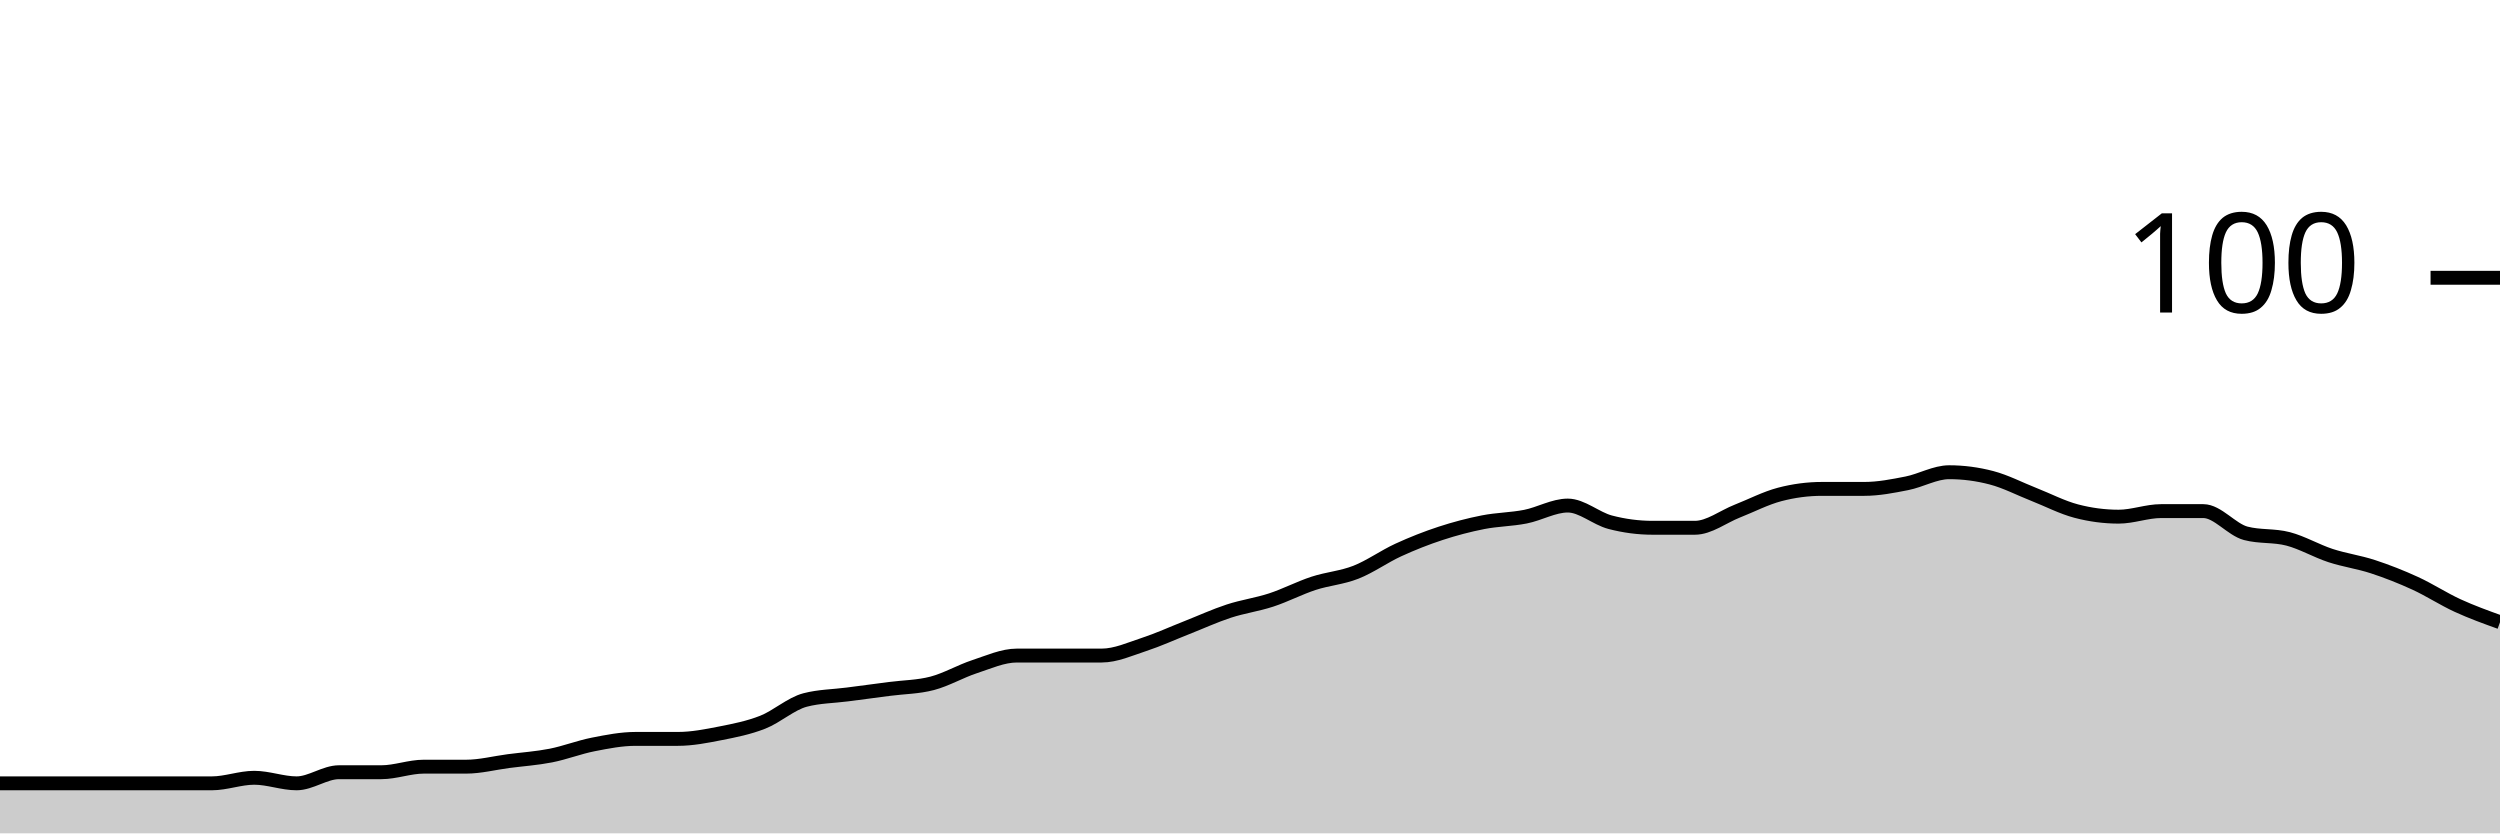
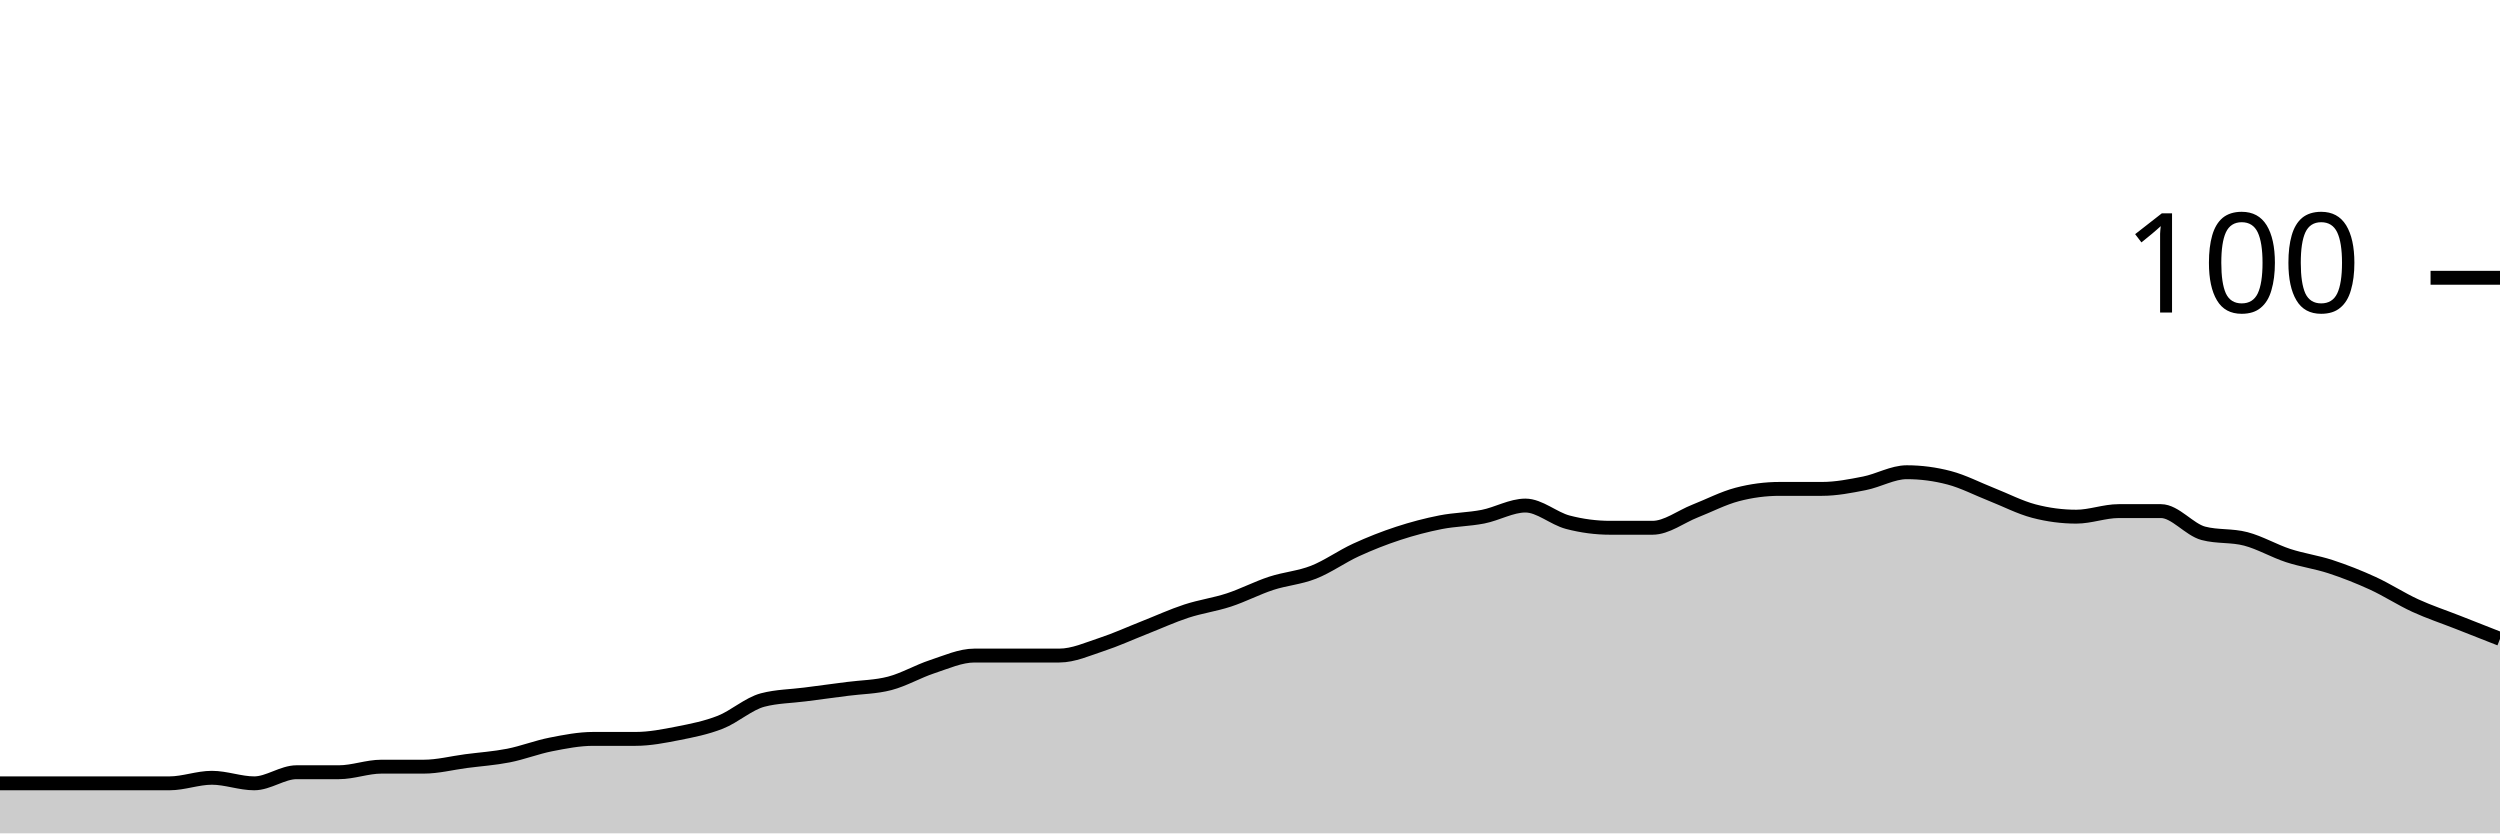
<svg xmlns="http://www.w3.org/2000/svg" viewBox="0 0 180 60">
  <g transform="translate(0,20)">
-     <path class="area" fill="rgba(0, 0, 0, 0.2)" d="M0,36.4C1.017,36.4,2.034,36.4,3.051,36.4C4.068,36.4,5.085,36.4,6.102,36.4C7.119,36.4,8.136,36.4,9.153,36.4C10.169,36.4,11.186,36.4,12.203,36.4C13.22,36.4,14.237,36.4,15.254,36.4C16.271,36.4,17.288,36,18.305,36C19.322,36,20.339,36.4,21.356,36.4C22.373,36.4,23.39,35.6,24.407,35.6C25.424,35.6,26.441,35.6,27.458,35.6C28.475,35.6,29.492,35.2,30.508,35.2C31.525,35.2,32.542,35.2,33.559,35.2C34.576,35.2,35.593,34.933,36.61,34.8C37.627,34.667,38.644,34.6,39.661,34.4C40.678,34.2,41.695,33.8,42.712,33.6C43.729,33.4,44.746,33.2,45.763,33.2C46.78,33.2,47.797,33.2,48.814,33.2C49.831,33.2,50.847,33,51.864,32.8C52.881,32.6,53.898,32.4,54.915,32C55.932,31.6,56.949,30.667,57.966,30.4C58.983,30.133,60,30.133,61.017,30C62.034,29.867,63.051,29.733,64.068,29.6C65.085,29.467,66.102,29.467,67.119,29.2C68.136,28.933,69.153,28.333,70.169,28C71.186,27.667,72.203,27.2,73.22,27.2C74.237,27.2,75.254,27.2,76.271,27.2C77.288,27.2,78.305,27.2,79.322,27.2C80.339,27.2,81.356,26.733,82.373,26.4C83.39,26.067,84.407,25.6,85.424,25.2C86.441,24.8,87.458,24.333,88.475,24C89.492,23.667,90.508,23.533,91.525,23.2C92.542,22.867,93.559,22.333,94.576,22C95.593,21.667,96.61,21.6,97.627,21.2C98.644,20.8,99.661,20.067,100.678,19.6C101.695,19.133,102.712,18.733,103.729,18.4C104.746,18.067,105.763,17.8,106.78,17.6C107.797,17.4,108.814,17.4,109.831,17.2C110.847,17,111.864,16.4,112.881,16.4C113.898,16.4,114.915,17.333,115.932,17.6C116.949,17.867,117.966,18,118.983,18C120,18,121.017,18,122.034,18C123.051,18,124.068,17.2,125.085,16.8C126.102,16.4,127.119,15.867,128.136,15.6C129.153,15.333,130.169,15.2,131.186,15.2C132.203,15.2,133.22,15.2,134.237,15.2C135.254,15.2,136.271,15,137.288,14.8C138.305,14.6,139.322,14,140.339,14C141.356,14,142.373,14.133,143.39,14.4C144.407,14.667,145.424,15.2,146.441,15.6C147.458,16,148.475,16.533,149.492,16.8C150.508,17.067,151.525,17.2,152.542,17.2C153.559,17.2,154.576,16.8,155.593,16.8C156.61,16.8,157.627,16.8,158.644,16.8C159.661,16.8,160.678,18.133,161.695,18.4C162.712,18.667,163.729,18.533,164.746,18.8C165.763,19.067,166.78,19.667,167.797,20C168.814,20.333,169.831,20.467,170.847,20.8C171.864,21.133,172.881,21.533,173.898,22C174.915,22.467,175.932,23.133,176.949,23.6C177.966,24.067,178.983,24.433,180,24.8L180,40C178.983,40,177.966,40,176.949,40C175.932,40,174.915,40,173.898,40C172.881,40,171.864,40,170.847,40C169.831,40,168.814,40,167.797,40C166.78,40,165.763,40,164.746,40C163.729,40,162.712,40,161.695,40C160.678,40,159.661,40,158.644,40C157.627,40,156.61,40,155.593,40C154.576,40,153.559,40,152.542,40C151.525,40,150.508,40,149.492,40C148.475,40,147.458,40,146.441,40C145.424,40,144.407,40,143.39,40C142.373,40,141.356,40,140.339,40C139.322,40,138.305,40,137.288,40C136.271,40,135.254,40,134.237,40C133.22,40,132.203,40,131.186,40C130.169,40,129.153,40,128.136,40C127.119,40,126.102,40,125.085,40C124.068,40,123.051,40,122.034,40C121.017,40,120,40,118.983,40C117.966,40,116.949,40,115.932,40C114.915,40,113.898,40,112.881,40C111.864,40,110.847,40,109.831,40C108.814,40,107.797,40,106.78,40C105.763,40,104.746,40,103.729,40C102.712,40,101.695,40,100.678,40C99.661,40,98.644,40,97.627,40C96.61,40,95.593,40,94.576,40C93.559,40,92.542,40,91.525,40C90.508,40,89.492,40,88.475,40C87.458,40,86.441,40,85.424,40C84.407,40,83.39,40,82.373,40C81.356,40,80.339,40,79.322,40C78.305,40,77.288,40,76.271,40C75.254,40,74.237,40,73.22,40C72.203,40,71.186,40,70.169,40C69.153,40,68.136,40,67.119,40C66.102,40,65.085,40,64.068,40C63.051,40,62.034,40,61.017,40C60,40,58.983,40,57.966,40C56.949,40,55.932,40,54.915,40C53.898,40,52.881,40,51.864,40C50.847,40,49.831,40,48.814,40C47.797,40,46.78,40,45.763,40C44.746,40,43.729,40,42.712,40C41.695,40,40.678,40,39.661,40C38.644,40,37.627,40,36.61,40C35.593,40,34.576,40,33.559,40C32.542,40,31.525,40,30.508,40C29.492,40,28.475,40,27.458,40C26.441,40,25.424,40,24.407,40C23.39,40,22.373,40,21.356,40C20.339,40,19.322,40,18.305,40C17.288,40,16.271,40,15.254,40C14.237,40,13.22,40,12.203,40C11.186,40,10.169,40,9.153,40C8.136,40,7.119,40,6.102,40C5.085,40,4.068,40,3.051,40C2.034,40,1.017,40,0,40Z" />
-     <path class="line" stroke="black" fill="none" d="M0,36.4C1.017,36.4,2.034,36.4,3.051,36.4C4.068,36.4,5.085,36.4,6.102,36.4C7.119,36.4,8.136,36.4,9.153,36.4C10.169,36.4,11.186,36.4,12.203,36.4C13.22,36.4,14.237,36.4,15.254,36.4C16.271,36.4,17.288,36,18.305,36C19.322,36,20.339,36.4,21.356,36.4C22.373,36.4,23.39,35.6,24.407,35.6C25.424,35.6,26.441,35.6,27.458,35.6C28.475,35.6,29.492,35.2,30.508,35.2C31.525,35.2,32.542,35.2,33.559,35.2C34.576,35.2,35.593,34.933,36.61,34.8C37.627,34.667,38.644,34.6,39.661,34.4C40.678,34.2,41.695,33.8,42.712,33.6C43.729,33.4,44.746,33.2,45.763,33.2C46.78,33.2,47.797,33.2,48.814,33.2C49.831,33.2,50.847,33,51.864,32.8C52.881,32.6,53.898,32.4,54.915,32C55.932,31.6,56.949,30.667,57.966,30.4C58.983,30.133,60,30.133,61.017,30C62.034,29.867,63.051,29.733,64.068,29.6C65.085,29.467,66.102,29.467,67.119,29.2C68.136,28.933,69.153,28.333,70.169,28C71.186,27.667,72.203,27.2,73.22,27.2C74.237,27.2,75.254,27.2,76.271,27.2C77.288,27.2,78.305,27.2,79.322,27.2C80.339,27.2,81.356,26.733,82.373,26.4C83.39,26.067,84.407,25.6,85.424,25.2C86.441,24.8,87.458,24.333,88.475,24C89.492,23.667,90.508,23.533,91.525,23.2C92.542,22.867,93.559,22.333,94.576,22C95.593,21.667,96.61,21.6,97.627,21.2C98.644,20.8,99.661,20.067,100.678,19.6C101.695,19.133,102.712,18.733,103.729,18.4C104.746,18.067,105.763,17.8,106.78,17.6C107.797,17.4,108.814,17.4,109.831,17.2C110.847,17,111.864,16.4,112.881,16.4C113.898,16.4,114.915,17.333,115.932,17.6C116.949,17.867,117.966,18,118.983,18C120,18,121.017,18,122.034,18C123.051,18,124.068,17.2,125.085,16.8C126.102,16.4,127.119,15.867,128.136,15.6C129.153,15.333,130.169,15.2,131.186,15.2C132.203,15.2,133.22,15.2,134.237,15.2C135.254,15.2,136.271,15,137.288,14.8C138.305,14.6,139.322,14,140.339,14C141.356,14,142.373,14.133,143.39,14.4C144.407,14.667,145.424,15.2,146.441,15.6C147.458,16,148.475,16.533,149.492,16.8C150.508,17.067,151.525,17.2,152.542,17.2C153.559,17.2,154.576,16.8,155.593,16.8C156.61,16.8,157.627,16.8,158.644,16.8C159.661,16.8,160.678,18.133,161.695,18.4C162.712,18.667,163.729,18.533,164.746,18.8C165.763,19.067,166.78,19.667,167.797,20C168.814,20.333,169.831,20.467,170.847,20.8C171.864,21.133,172.881,21.533,173.898,22C174.915,22.467,175.932,23.133,176.949,23.6C177.966,24.067,178.983,24.433,180,24.8" />
+     <path class="area" fill="rgba(0, 0, 0, 0.2)" d="M0,36.4C1.017,36.4,2.034,36.4,3.051,36.4C4.068,36.4,5.085,36.4,6.102,36.4C7.119,36.4,8.136,36.4,9.153,36.4C10.169,36.4,11.186,36.4,12.203,36.4C13.22,36.4,14.237,36,15.254,36C16.271,36,17.288,36.4,18.305,36.4C19.322,36.4,20.339,35.6,21.356,35.6C22.373,35.6,23.39,35.6,24.407,35.6C25.424,35.6,26.441,35.2,27.458,35.2C28.475,35.2,29.492,35.2,30.508,35.2C31.525,35.2,32.542,34.933,33.559,34.8C34.576,34.667,35.593,34.6,36.61,34.4C37.627,34.2,38.644,33.8,39.661,33.6C40.678,33.4,41.695,33.2,42.712,33.2C43.729,33.2,44.746,33.2,45.763,33.2C46.78,33.2,47.797,33,48.814,32.8C49.831,32.6,50.847,32.4,51.864,32C52.881,31.6,53.898,30.667,54.915,30.4C55.932,30.133,56.949,30.133,57.966,30C58.983,29.867,60,29.733,61.017,29.6C62.034,29.467,63.051,29.467,64.068,29.2C65.085,28.933,66.102,28.333,67.119,28C68.136,27.667,69.153,27.2,70.169,27.2C71.186,27.2,72.203,27.2,73.22,27.2C74.237,27.2,75.254,27.2,76.271,27.2C77.288,27.2,78.305,26.733,79.322,26.4C80.339,26.067,81.356,25.6,82.373,25.2C83.39,24.8,84.407,24.333,85.424,24C86.441,23.667,87.458,23.533,88.475,23.2C89.492,22.867,90.508,22.333,91.525,22C92.542,21.667,93.559,21.6,94.576,21.2C95.593,20.8,96.61,20.067,97.627,19.6C98.644,19.133,99.661,18.733,100.678,18.4C101.695,18.067,102.712,17.8,103.729,17.6C104.746,17.4,105.763,17.4,106.78,17.2C107.797,17,108.814,16.4,109.831,16.4C110.847,16.4,111.864,17.333,112.881,17.6C113.898,17.867,114.915,18,115.932,18C116.949,18,117.966,18,118.983,18C120,18,121.017,17.2,122.034,16.8C123.051,16.4,124.068,15.867,125.085,15.6C126.102,15.333,127.119,15.2,128.136,15.2C129.153,15.2,130.169,15.2,131.186,15.2C132.203,15.2,133.22,15,134.237,14.8C135.254,14.6,136.271,14,137.288,14C138.305,14,139.322,14.133,140.339,14.4C141.356,14.667,142.373,15.2,143.39,15.6C144.407,16,145.424,16.533,146.441,16.8C147.458,17.067,148.475,17.2,149.492,17.2C150.508,17.2,151.525,16.8,152.542,16.8C153.559,16.8,154.576,16.8,155.593,16.8C156.61,16.8,157.627,18.133,158.644,18.4C159.661,18.667,160.678,18.533,161.695,18.8C162.712,19.067,163.729,19.667,164.746,20C165.763,20.333,166.78,20.467,167.797,20.8C168.814,21.133,169.831,21.533,170.847,22C171.864,22.467,172.881,23.133,173.898,23.6C174.915,24.067,175.932,24.4,176.949,24.8C177.966,25.2,178.983,25.6,180,26L180,40C178.983,40,177.966,40,176.949,40C175.932,40,174.915,40,173.898,40C172.881,40,171.864,40,170.847,40C169.831,40,168.814,40,167.797,40C166.78,40,165.763,40,164.746,40C163.729,40,162.712,40,161.695,40C160.678,40,159.661,40,158.644,40C157.627,40,156.61,40,155.593,40C154.576,40,153.559,40,152.542,40C151.525,40,150.508,40,149.492,40C148.475,40,147.458,40,146.441,40C145.424,40,144.407,40,143.39,40C142.373,40,141.356,40,140.339,40C139.322,40,138.305,40,137.288,40C136.271,40,135.254,40,134.237,40C133.22,40,132.203,40,131.186,40C130.169,40,129.153,40,128.136,40C127.119,40,126.102,40,125.085,40C124.068,40,123.051,40,122.034,40C121.017,40,120,40,118.983,40C117.966,40,116.949,40,115.932,40C114.915,40,113.898,40,112.881,40C111.864,40,110.847,40,109.831,40C108.814,40,107.797,40,106.78,40C105.763,40,104.746,40,103.729,40C102.712,40,101.695,40,100.678,40C99.661,40,98.644,40,97.627,40C96.61,40,95.593,40,94.576,40C93.559,40,92.542,40,91.525,40C90.508,40,89.492,40,88.475,40C87.458,40,86.441,40,85.424,40C84.407,40,83.39,40,82.373,40C81.356,40,80.339,40,79.322,40C78.305,40,77.288,40,76.271,40C75.254,40,74.237,40,73.22,40C72.203,40,71.186,40,70.169,40C69.153,40,68.136,40,67.119,40C66.102,40,65.085,40,64.068,40C63.051,40,62.034,40,61.017,40C60,40,58.983,40,57.966,40C56.949,40,55.932,40,54.915,40C53.898,40,52.881,40,51.864,40C50.847,40,49.831,40,48.814,40C47.797,40,46.78,40,45.763,40C44.746,40,43.729,40,42.712,40C41.695,40,40.678,40,39.661,40C38.644,40,37.627,40,36.61,40C35.593,40,34.576,40,33.559,40C32.542,40,31.525,40,30.508,40C29.492,40,28.475,40,27.458,40C26.441,40,25.424,40,24.407,40C23.39,40,22.373,40,21.356,40C20.339,40,19.322,40,18.305,40C17.288,40,16.271,40,15.254,40C14.237,40,13.22,40,12.203,40C11.186,40,10.169,40,9.153,40C8.136,40,7.119,40,6.102,40C5.085,40,4.068,40,3.051,40C2.034,40,1.017,40,0,40Z" />
+     <path class="line" stroke="black" fill="none" d="M0,36.4C1.017,36.4,2.034,36.4,3.051,36.4C4.068,36.4,5.085,36.4,6.102,36.4C7.119,36.4,8.136,36.4,9.153,36.4C10.169,36.4,11.186,36.4,12.203,36.4C13.22,36.4,14.237,36,15.254,36C16.271,36,17.288,36.4,18.305,36.4C19.322,36.4,20.339,35.6,21.356,35.6C22.373,35.6,23.39,35.6,24.407,35.6C25.424,35.6,26.441,35.2,27.458,35.2C28.475,35.2,29.492,35.2,30.508,35.2C31.525,35.2,32.542,34.933,33.559,34.8C34.576,34.667,35.593,34.6,36.61,34.4C37.627,34.2,38.644,33.8,39.661,33.6C40.678,33.4,41.695,33.2,42.712,33.2C43.729,33.2,44.746,33.2,45.763,33.2C46.78,33.2,47.797,33,48.814,32.8C49.831,32.6,50.847,32.4,51.864,32C52.881,31.6,53.898,30.667,54.915,30.4C55.932,30.133,56.949,30.133,57.966,30C58.983,29.867,60,29.733,61.017,29.6C62.034,29.467,63.051,29.467,64.068,29.2C65.085,28.933,66.102,28.333,67.119,28C68.136,27.667,69.153,27.2,70.169,27.2C71.186,27.2,72.203,27.2,73.22,27.2C74.237,27.2,75.254,27.2,76.271,27.2C77.288,27.2,78.305,26.733,79.322,26.4C80.339,26.067,81.356,25.6,82.373,25.2C83.39,24.8,84.407,24.333,85.424,24C86.441,23.667,87.458,23.533,88.475,23.2C89.492,22.867,90.508,22.333,91.525,22C92.542,21.667,93.559,21.6,94.576,21.2C95.593,20.8,96.61,20.067,97.627,19.6C98.644,19.133,99.661,18.733,100.678,18.4C101.695,18.067,102.712,17.8,103.729,17.6C104.746,17.4,105.763,17.4,106.78,17.2C107.797,17,108.814,16.4,109.831,16.4C110.847,16.4,111.864,17.333,112.881,17.6C113.898,17.867,114.915,18,115.932,18C116.949,18,117.966,18,118.983,18C120,18,121.017,17.2,122.034,16.8C123.051,16.4,124.068,15.867,125.085,15.6C126.102,15.333,127.119,15.2,128.136,15.2C129.153,15.2,130.169,15.2,131.186,15.2C132.203,15.2,133.22,15,134.237,14.8C135.254,14.6,136.271,14,137.288,14C138.305,14,139.322,14.133,140.339,14.4C141.356,14.667,142.373,15.2,143.39,15.6C144.407,16,145.424,16.533,146.441,16.8C147.458,17.067,148.475,17.2,149.492,17.2C150.508,17.2,151.525,16.8,152.542,16.8C153.559,16.8,154.576,16.8,155.593,16.8C156.61,16.8,157.627,18.133,158.644,18.4C159.661,18.667,160.678,18.533,161.695,18.8C162.712,19.067,163.729,19.667,164.746,20C165.763,20.333,166.78,20.467,167.797,20.8C168.814,21.133,169.831,21.533,170.847,22C171.864,22.467,172.881,23.133,173.898,23.6C174.915,24.067,175.932,24.4,176.949,24.8C177.966,25.2,178.983,25.6,180,26" />
    <path class="axis-ceiling" stroke-width="1" stroke="black" fill="none" d="M175,0L180,0" />
    <text class="axis-ceiling-label" font-family="sans-serif" text-anchor="end" font-size="10px" x="170" y="2.5">100</text>
  </g>
</svg>
